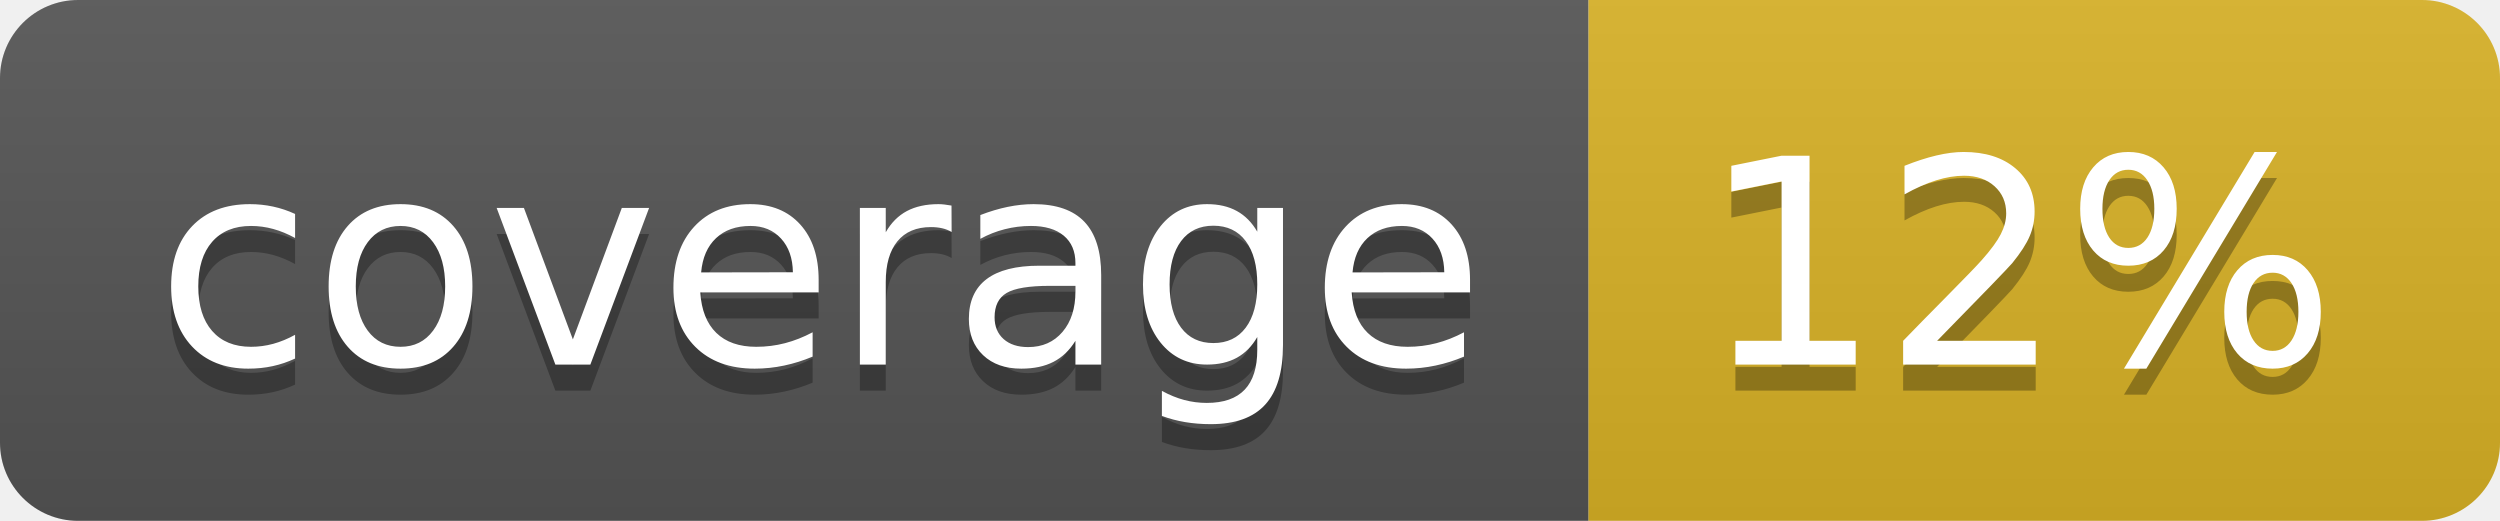
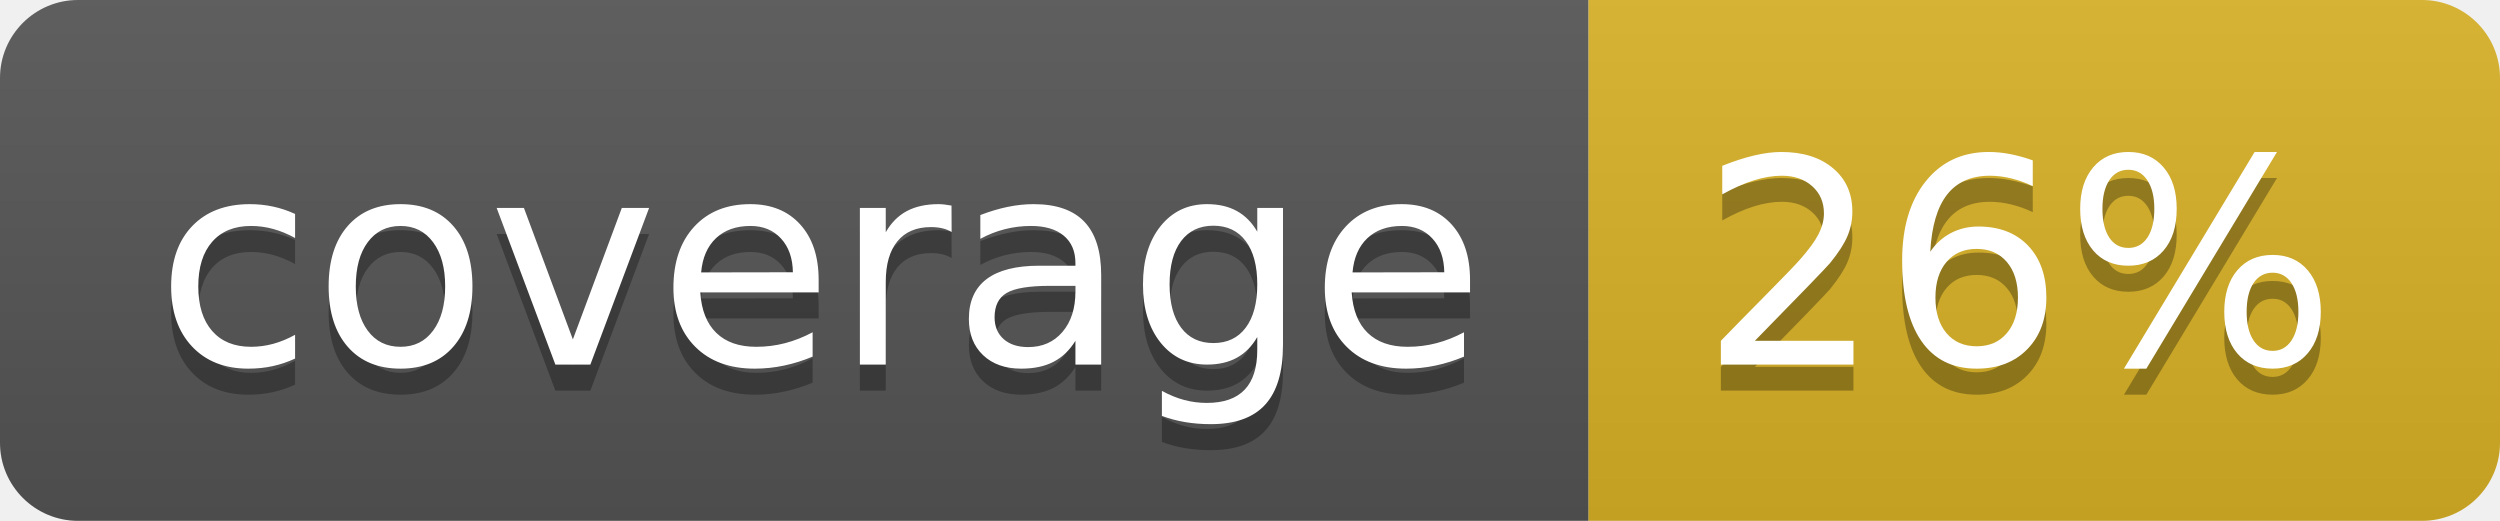
<svg xmlns="http://www.w3.org/2000/svg" width="96" height="20">
  <linearGradient id="b" x2="0" y2="100%">
    <stop offset="0" stop-color="#bbb" stop-opacity=".1" />
    <stop offset="1" stop-opacity=".1" />
  </linearGradient>
  <clipPath id="a">
    <rect width="96" height="20" rx="3" fill="#fff" />
  </clipPath>
  <g clip-path="url(#a)">
    <path fill="#555" d="M0 0h61v20H0z" />
    <path fill="#D9B226" d="M61 0h35v20H61z" />
    <path fill="url(#b)" d="M0 0h96v20H0z" />
  </g>
  <g fill="#fff" text-anchor="middle" font-family="DejaVu Sans,Verdana,Geneva,sans-serif" font-size="110">
    <text x="315" y="150" fill="#010101" fill-opacity=".3" transform="scale(.1)" textLength="510">coverage</text>
    <text x="315" y="140" transform="scale(.1)" textLength="510">coverage</text>
-     <text x="775" y="150" fill="#010101" fill-opacity=".3" transform="scale(.1)" textLength="250">12%</text>
-     <text x="775" y="140" transform="scale(.1)" textLength="250">12%</text>
+     <text x="775" y="150" fill="#010101" fill-opacity=".3" transform="scale(.1)" textLength="250">26%</text>
+     <text x="775" y="140" transform="scale(.1)" textLength="250">26%</text>
  </g>
</svg>
